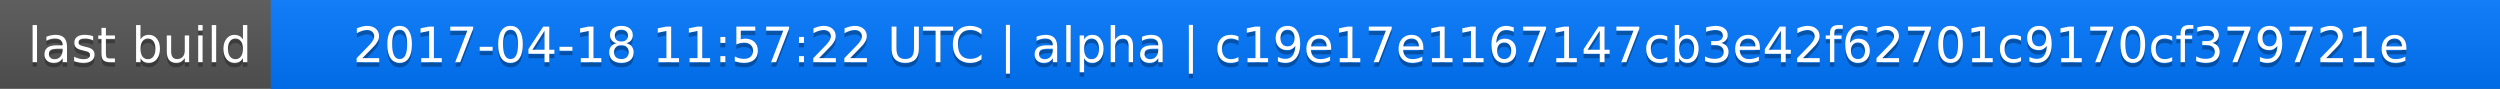
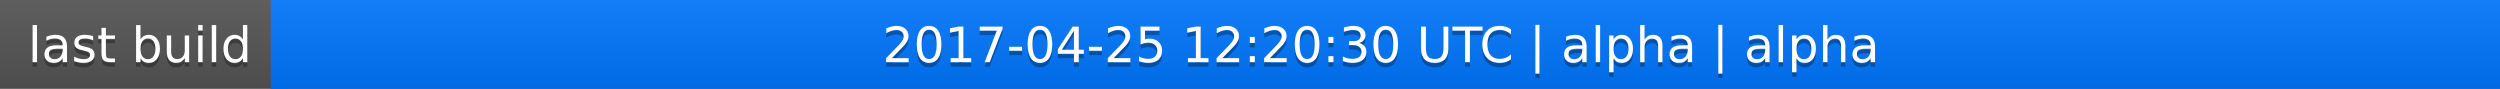
<svg xmlns="http://www.w3.org/2000/svg" width="563" height="20">
  <linearGradient id="a" x2="0" y2="100%">
    <stop offset="0" stop-color="#bbb" stop-opacity=".1" />
    <stop offset="1" stop-opacity=".1" />
  </linearGradient>
  <rect rx="0" width="563" height="20" fill="#555" />
  <rect rx="0" x="61" width="502" height="20" fill="#07f" />
  <path fill="#07f" d="M61 0h4v20h-4z" />
  <rect rx="0" width="563" height="20" fill="url(#a)" />
  <g fill="#fff" text-anchor="middle" font-family="DejaVu Sans,Verdana,Geneva,sans-serif" font-size="11">
    <text x="31.5" y="15" fill="#010101" fill-opacity=".3">last build</text>
    <text x="31.5" y="14">last build</text>
-     <text x="311" y="15" fill="#010101" fill-opacity=".3">2017-04-18 11:57:22 UTC | alpha | c19e17e1167147cb3e42f62701c9170cf379721e</text>
-     <text x="311" y="14">2017-04-18 11:57:22 UTC | alpha | c19e17e1167147cb3e42f62701c9170cf379721e</text>
+     <text x="311" y="15" fill="#010101" fill-opacity=".3">2017-04-25 12:20:30 UTC | alpha | alpha</text>
+     <text x="311" y="14">2017-04-25 12:20:30 UTC | alpha | alpha</text>
  </g>
</svg>
